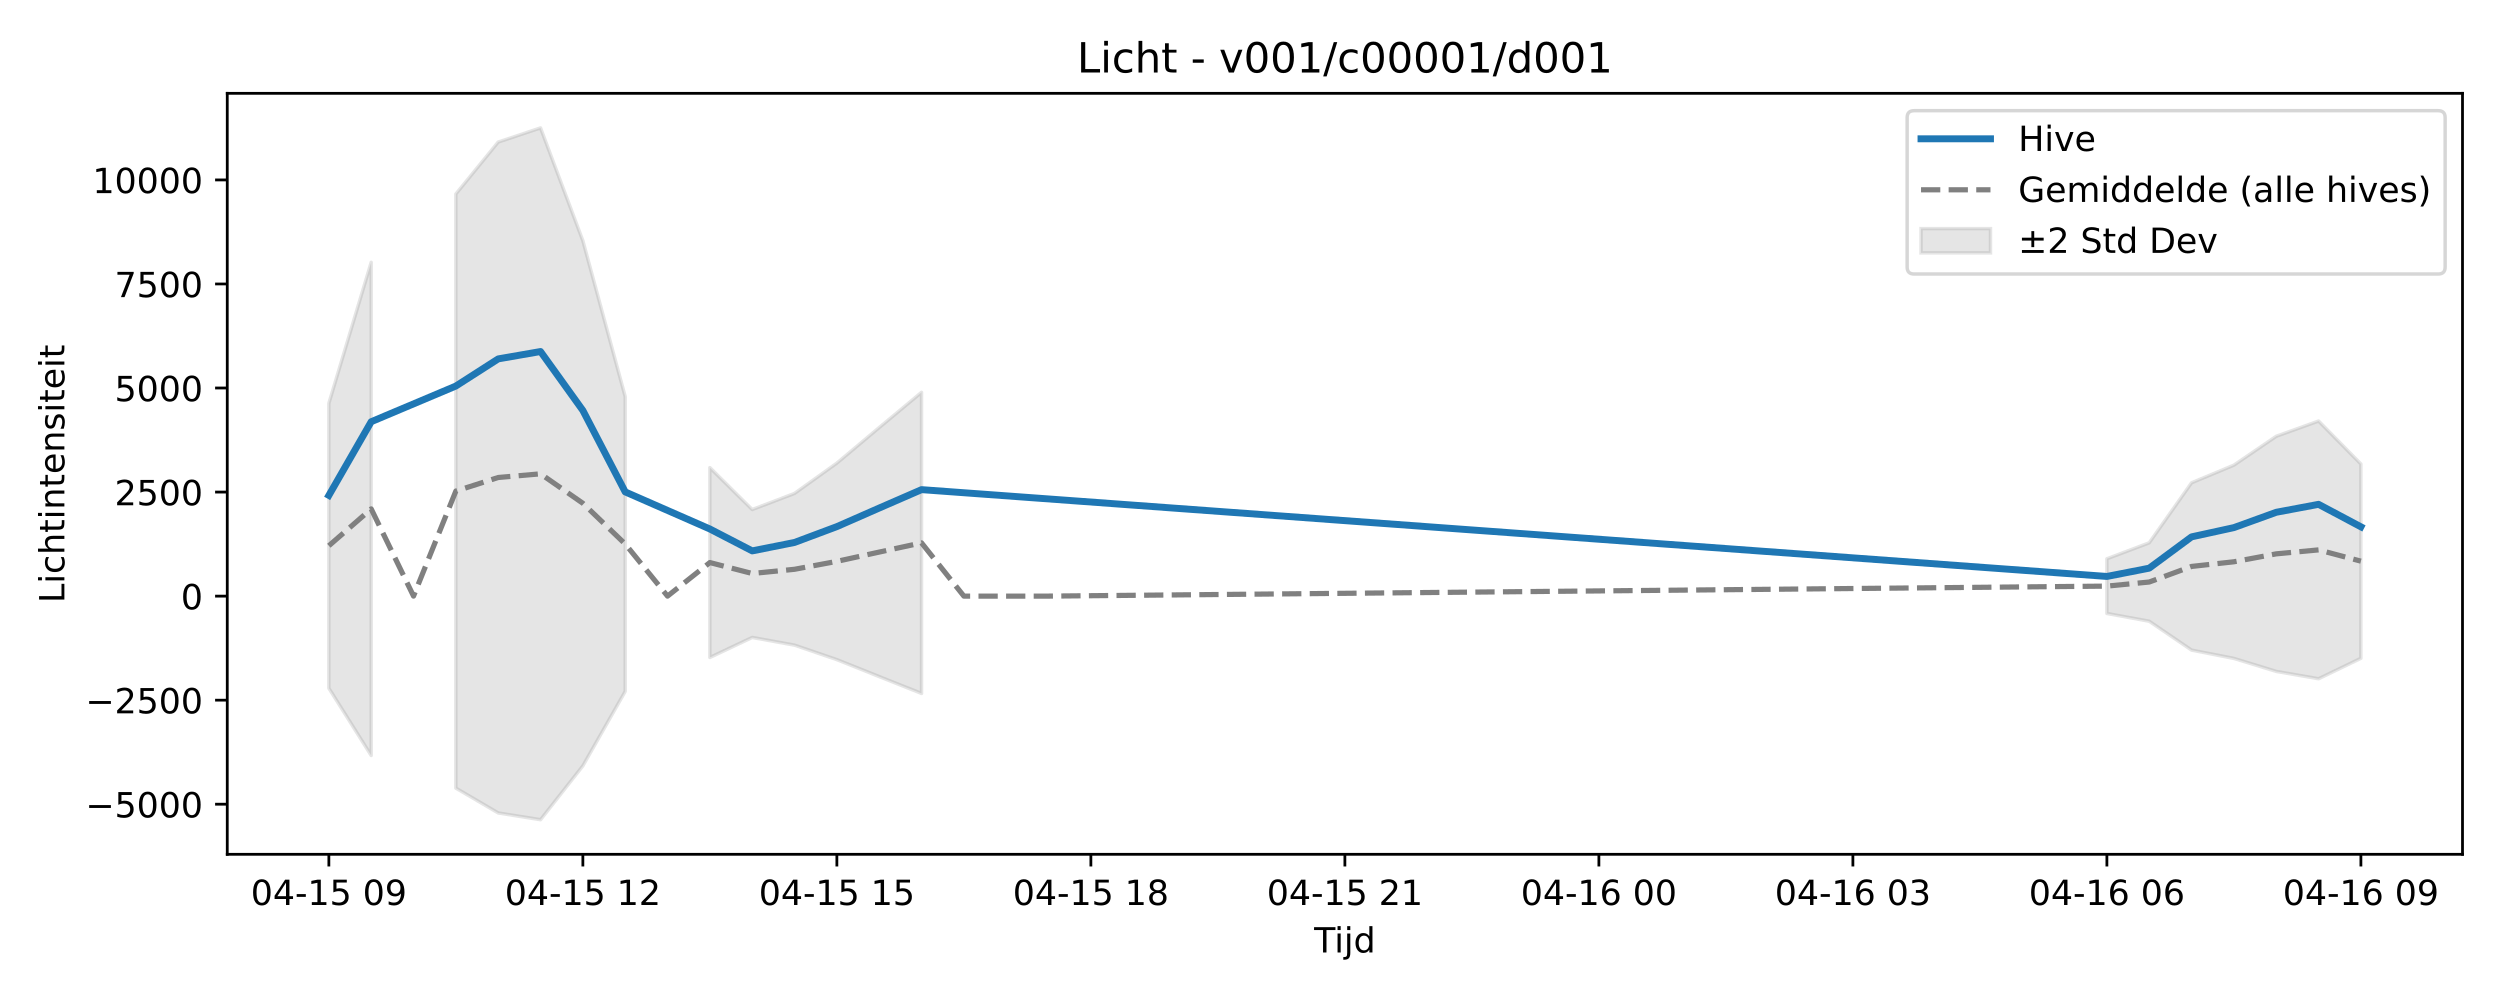
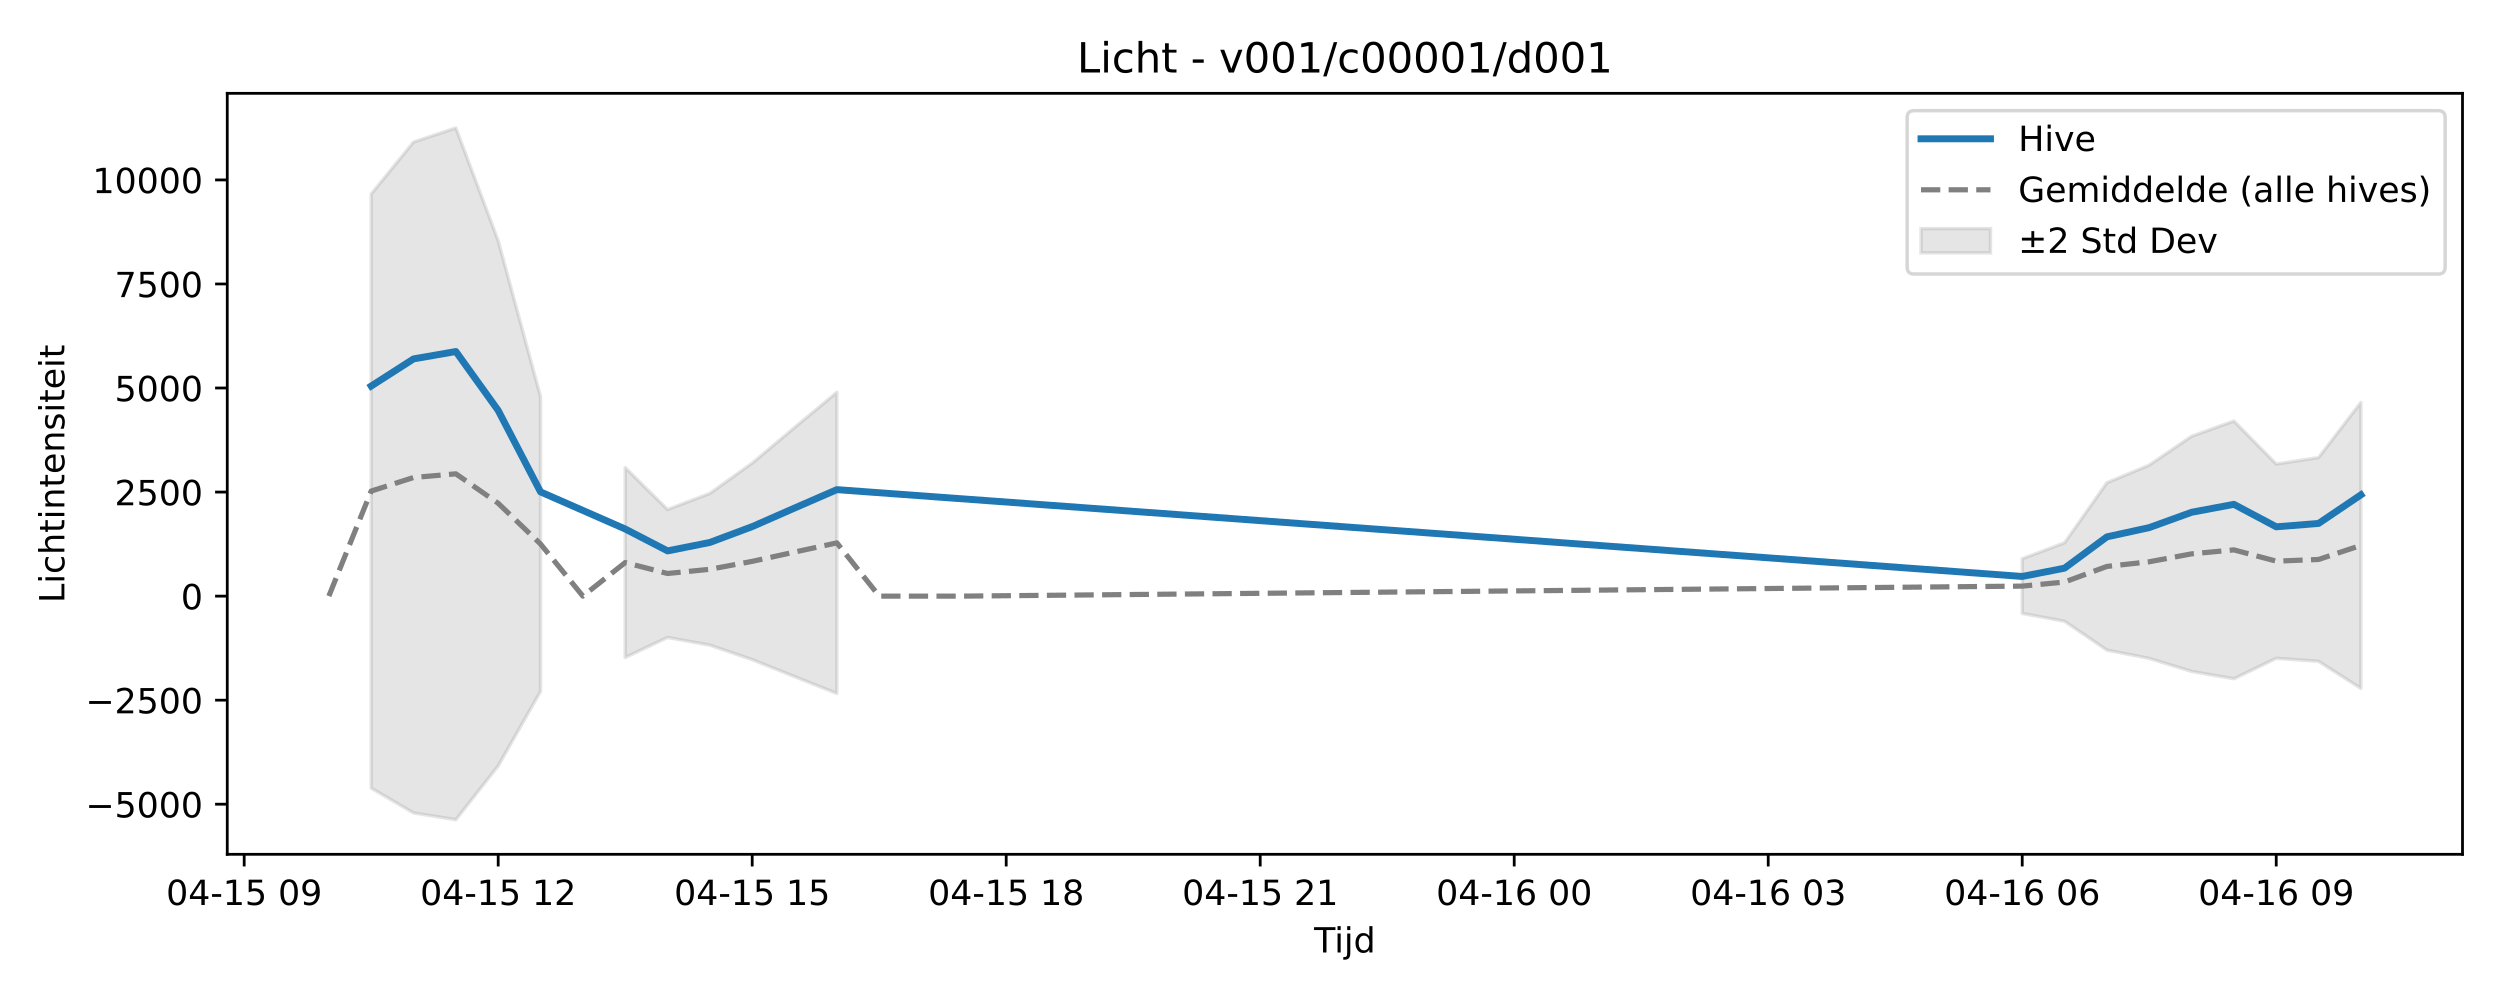
<svg xmlns="http://www.w3.org/2000/svg" xmlns:xlink="http://www.w3.org/1999/xlink" width="720pt" height="288pt" viewBox="0 0 720 288" version="1.1">
  <defs>
    <style type="text/css">*{stroke-linejoin: round; stroke-linecap: butt}</style>
  </defs>
  <g id="figure_1">
    <g id="patch_1">
      <path d="M 0 288  L 720 288  L 720 0  L 0 0  z " style="fill: #ffffff" />
    </g>
    <g id="axes_1">
      <g id="patch_2">
        <path d="M 65.45 246.04  L 709.2 246.04  L 709.2 26.88  L 65.45 26.88  z " style="fill: #ffffff" />
      </g>
      <g id="FillBetweenPolyCollection_1">
-         <path d="M 94.711 116.154  L 94.711 198.199  L 106.904 217.583  L 106.904 75.548  L 106.904 75.548  L 94.711 116.154  z " clip-path="url(#p410c790124)" style="fill: #808080; fill-opacity: 0.2; stroke: #808080; stroke-opacity: 0.2" />
-         <path d="M 131.288 55.871  L 131.288 226.983  L 143.48 234.132  L 155.673 236.078  L 167.865 220.563  L 180.057 199.122  L 180.057 114.222  L 180.057 114.222  L 167.865 69.328  L 155.673 36.842  L 143.48 40.907  L 131.288 55.871  z " clip-path="url(#p410c790124)" style="fill: #808080; fill-opacity: 0.2; stroke: #808080; stroke-opacity: 0.2" />
-         <path d="M 204.441 134.673  L 204.441 189.355  L 216.634 183.588  L 228.826 185.808  L 241.018 189.976  L 253.21 194.866  L 265.403 199.715  L 265.403 112.981  L 265.403 112.981  L 253.21 123.133  L 241.018 133.372  L 228.826 142.1  L 216.634 146.747  L 204.441 134.673  z " clip-path="url(#p410c790124)" style="fill: #808080; fill-opacity: 0.2; stroke: #808080; stroke-opacity: 0.2" />
-         <path d="M 606.785 160.924  L 606.785 176.679  L 618.977 178.919  L 631.17 187.231  L 643.362 189.626  L 655.554 193.37  L 667.746 195.484  L 679.939 189.591  L 679.939 133.637  L 679.939 133.637  L 667.746 121.252  L 655.554 125.647  L 643.362 133.961  L 631.17 139.037  L 618.977 156.326  L 606.785 160.924  z " clip-path="url(#p410c790124)" style="fill: #808080; fill-opacity: 0.2; stroke: #808080; stroke-opacity: 0.2" />
+         <path d="M 106.904 55.871  L 106.904 226.983  L 119.096 234.132  L 131.288 236.078  L 143.48 220.563  L 155.673 199.122  L 155.673 114.222  L 155.673 114.222  L 143.48 69.328  L 131.288 36.842  L 119.096 40.907  L 106.904 55.871  z " clip-path="url(#p5cd7294cd5)" style="fill: #808080; fill-opacity: 0.2; stroke: #808080; stroke-opacity: 0.2" />
+         <path d="M 180.057 134.673  L 180.057 189.355  L 192.249 183.588  L 204.441 185.808  L 216.634 189.976  L 228.826 194.866  L 241.018 199.715  L 241.018 112.981  L 241.018 112.981  L 228.826 123.133  L 216.634 133.372  L 204.441 142.1  L 192.249 146.747  L 180.057 134.673  z " clip-path="url(#p5cd7294cd5)" style="fill: #808080; fill-opacity: 0.2; stroke: #808080; stroke-opacity: 0.2" />
+         <path d="M 582.401 160.924  L 582.401 176.679  L 594.593 178.919  L 606.785 187.231  L 618.977 189.626  L 631.17 193.37  L 643.362 195.484  L 655.554 189.588  L 667.746 190.465  L 679.939 198.269  L 679.939 115.885  L 679.939 115.885  L 667.746 131.783  L 655.554 133.639  L 643.362 121.252  L 631.17 125.647  L 618.977 133.961  L 606.785 139.037  L 594.593 156.326  L 582.401 160.924  z " clip-path="url(#p5cd7294cd5)" style="fill: #808080; fill-opacity: 0.2; stroke: #808080; stroke-opacity: 0.2" />
      </g>
      <g id="matplotlib.axis_1">
        <g id="xtick_1">
          <g id="line2d_1">
            <defs>
-               <path id="md938711241" d="M 0 0  L 0 3.5  " style="stroke: #000000; stroke-width: 0.8" />
-             </defs>
-             <g>
-               <use xlink:href="#md938711241" x="94.711" y="246.04" style="stroke: #000000; stroke-width: 0.8" />
+               <path id="m7a10226b76" d="M 0 0  L 0 3.5  " style="stroke: #000000; stroke-width: 0.8" />
+             </defs>
+             <g>
+               <use xlink:href="#m7a10226b76" x="70.327" y="246.04" style="stroke: #000000; stroke-width: 0.8" />
            </g>
          </g>
          <g id="text_1">
-             <g transform="translate(72.2309 260.6384) scale(0.1 -0.1)">
+             <g transform="translate(47.84643 260.6384) scale(0.1 -0.1)">
              <defs>
                <path id="DejaVuSans-30" d="M 2034 4250  Q 1547 4250 1301 3770  Q 1056 3291 1056 2328  Q 1056 1369 1301 889  Q 1547 409 2034 409  Q 2525 409 2770 889  Q 3016 1369 3016 2328  Q 3016 3291 2770 3770  Q 2525 4250 2034 4250  z M 2034 4750  Q 2819 4750 3233 4129  Q 3647 3509 3647 2328  Q 3647 1150 3233 529  Q 2819 -91 2034 -91  Q 1250 -91 836 529  Q 422 1150 422 2328  Q 422 3509 836 4129  Q 1250 4750 2034 4750  z " transform="scale(0.015625)" />
                <path id="DejaVuSans-34" d="M 2419 4116  L 825 1625  L 2419 1625  L 2419 4116  z M 2253 4666  L 3047 4666  L 3047 1625  L 3713 1625  L 3713 1100  L 3047 1100  L 3047 0  L 2419 0  L 2419 1100  L 313 1100  L 313 1709  L 2253 4666  z " transform="scale(0.015625)" />
                <path id="DejaVuSans-2d" d="M 313 2009  L 1997 2009  L 1997 1497  L 313 1497  L 313 2009  z " transform="scale(0.015625)" />
                <path id="DejaVuSans-31" d="M 794 531  L 1825 531  L 1825 4091  L 703 3866  L 703 4441  L 1819 4666  L 2450 4666  L 2450 531  L 3481 531  L 3481 0  L 794 0  L 794 531  z " transform="scale(0.015625)" />
                <path id="DejaVuSans-35" d="M 691 4666  L 3169 4666  L 3169 4134  L 1269 4134  L 1269 2991  Q 1406 3038 1543 3061  Q 1681 3084 1819 3084  Q 2600 3084 3056 2656  Q 3513 2228 3513 1497  Q 3513 744 3044 326  Q 2575 -91 1722 -91  Q 1428 -91 1123 -41  Q 819 9 494 109  L 494 744  Q 775 591 1075 516  Q 1375 441 1709 441  Q 2250 441 2565 725  Q 2881 1009 2881 1497  Q 2881 1984 2565 2268  Q 2250 2553 1709 2553  Q 1456 2553 1204 2497  Q 953 2441 691 2322  L 691 4666  z " transform="scale(0.015625)" />
                <path id="DejaVuSans-20" transform="scale(0.015625)" />
                <path id="DejaVuSans-39" d="M 703 97  L 703 672  Q 941 559 1184 500  Q 1428 441 1663 441  Q 2288 441 2617 861  Q 2947 1281 2994 2138  Q 2813 1869 2534 1725  Q 2256 1581 1919 1581  Q 1219 1581 811 2004  Q 403 2428 403 3163  Q 403 3881 828 4315  Q 1253 4750 1959 4750  Q 2769 4750 3195 4129  Q 3622 3509 3622 2328  Q 3622 1225 3098 567  Q 2575 -91 1691 -91  Q 1453 -91 1209 -44  Q 966 3 703 97  z M 1959 2075  Q 2384 2075 2632 2365  Q 2881 2656 2881 3163  Q 2881 3666 2632 3958  Q 2384 4250 1959 4250  Q 1534 4250 1286 3958  Q 1038 3666 1038 3163  Q 1038 2656 1286 2365  Q 1534 2075 1959 2075  z " transform="scale(0.015625)" />
              </defs>
              <use xlink:href="#DejaVuSans-30" />
              <use xlink:href="#DejaVuSans-34" transform="translate(63.62305 0)" />
              <use xlink:href="#DejaVuSans-2d" transform="translate(127.2461 0)" />
              <use xlink:href="#DejaVuSans-31" transform="translate(163.3301 0)" />
              <use xlink:href="#DejaVuSans-35" transform="translate(226.9531 0)" />
              <use xlink:href="#DejaVuSans-20" transform="translate(290.5762 0)" />
              <use xlink:href="#DejaVuSans-30" transform="translate(322.3633 0)" />
              <use xlink:href="#DejaVuSans-39" transform="translate(385.9863 0)" />
            </g>
          </g>
        </g>
        <g id="xtick_2">
          <g id="line2d_2">
            <g>
-               <use xlink:href="#md938711241" x="167.865" y="246.04" style="stroke: #000000; stroke-width: 0.8" />
+               <use xlink:href="#m7a10226b76" x="143.48" y="246.04" style="stroke: #000000; stroke-width: 0.8" />
            </g>
          </g>
          <g id="text_2">
-             <g transform="translate(145.3843 260.6384) scale(0.1 -0.1)">
+             <g transform="translate(120.9998 260.6384) scale(0.1 -0.1)">
              <defs>
                <path id="DejaVuSans-32" d="M 1228 531  L 3431 531  L 3431 0  L 469 0  L 469 531  Q 828 903 1448 1529  Q 2069 2156 2228 2338  Q 2531 2678 2651 2914  Q 2772 3150 2772 3378  Q 2772 3750 2511 3984  Q 2250 4219 1831 4219  Q 1534 4219 1204 4116  Q 875 4013 500 3803  L 500 4441  Q 881 4594 1212 4672  Q 1544 4750 1819 4750  Q 2544 4750 2975 4387  Q 3406 4025 3406 3419  Q 3406 3131 3298 2873  Q 3191 2616 2906 2266  Q 2828 2175 2409 1742  Q 1991 1309 1228 531  z " transform="scale(0.015625)" />
              </defs>
              <use xlink:href="#DejaVuSans-30" />
              <use xlink:href="#DejaVuSans-34" transform="translate(63.62305 0)" />
              <use xlink:href="#DejaVuSans-2d" transform="translate(127.2461 0)" />
              <use xlink:href="#DejaVuSans-31" transform="translate(163.3301 0)" />
              <use xlink:href="#DejaVuSans-35" transform="translate(226.9531 0)" />
              <use xlink:href="#DejaVuSans-20" transform="translate(290.5762 0)" />
              <use xlink:href="#DejaVuSans-31" transform="translate(322.3633 0)" />
              <use xlink:href="#DejaVuSans-32" transform="translate(385.9863 0)" />
            </g>
          </g>
        </g>
        <g id="xtick_3">
          <g id="line2d_3">
            <g>
-               <use xlink:href="#md938711241" x="241.018" y="246.04" style="stroke: #000000; stroke-width: 0.8" />
+               <use xlink:href="#m7a10226b76" x="216.634" y="246.04" style="stroke: #000000; stroke-width: 0.8" />
            </g>
          </g>
          <g id="text_3">
-             <g transform="translate(218.5377 260.6384) scale(0.1 -0.1)">
+             <g transform="translate(194.1532 260.6384) scale(0.1 -0.1)">
              <use xlink:href="#DejaVuSans-30" />
              <use xlink:href="#DejaVuSans-34" transform="translate(63.62305 0)" />
              <use xlink:href="#DejaVuSans-2d" transform="translate(127.2461 0)" />
              <use xlink:href="#DejaVuSans-31" transform="translate(163.3301 0)" />
              <use xlink:href="#DejaVuSans-35" transform="translate(226.9531 0)" />
              <use xlink:href="#DejaVuSans-20" transform="translate(290.5762 0)" />
              <use xlink:href="#DejaVuSans-31" transform="translate(322.3633 0)" />
              <use xlink:href="#DejaVuSans-35" transform="translate(385.9863 0)" />
            </g>
          </g>
        </g>
        <g id="xtick_4">
          <g id="line2d_4">
            <g>
-               <use xlink:href="#md938711241" x="314.172" y="246.04" style="stroke: #000000; stroke-width: 0.8" />
+               <use xlink:href="#m7a10226b76" x="289.787" y="246.04" style="stroke: #000000; stroke-width: 0.8" />
            </g>
          </g>
          <g id="text_4">
-             <g transform="translate(291.6911 260.6384) scale(0.1 -0.1)">
+             <g transform="translate(267.3067 260.6384) scale(0.1 -0.1)">
              <defs>
                <path id="DejaVuSans-38" d="M 2034 2216  Q 1584 2216 1326 1975  Q 1069 1734 1069 1313  Q 1069 891 1326 650  Q 1584 409 2034 409  Q 2484 409 2743 651  Q 3003 894 3003 1313  Q 3003 1734 2745 1975  Q 2488 2216 2034 2216  z M 1403 2484  Q 997 2584 770 2862  Q 544 3141 544 3541  Q 544 4100 942 4425  Q 1341 4750 2034 4750  Q 2731 4750 3128 4425  Q 3525 4100 3525 3541  Q 3525 3141 3298 2862  Q 3072 2584 2669 2484  Q 3125 2378 3379 2068  Q 3634 1759 3634 1313  Q 3634 634 3220 271  Q 2806 -91 2034 -91  Q 1263 -91 848 271  Q 434 634 434 1313  Q 434 1759 690 2068  Q 947 2378 1403 2484  z M 1172 3481  Q 1172 3119 1398 2916  Q 1625 2713 2034 2713  Q 2441 2713 2670 2916  Q 2900 3119 2900 3481  Q 2900 3844 2670 4047  Q 2441 4250 2034 4250  Q 1625 4250 1398 4047  Q 1172 3844 1172 3481  z " transform="scale(0.015625)" />
              </defs>
              <use xlink:href="#DejaVuSans-30" />
              <use xlink:href="#DejaVuSans-34" transform="translate(63.62305 0)" />
              <use xlink:href="#DejaVuSans-2d" transform="translate(127.2461 0)" />
              <use xlink:href="#DejaVuSans-31" transform="translate(163.3301 0)" />
              <use xlink:href="#DejaVuSans-35" transform="translate(226.9531 0)" />
              <use xlink:href="#DejaVuSans-20" transform="translate(290.5762 0)" />
              <use xlink:href="#DejaVuSans-31" transform="translate(322.3633 0)" />
              <use xlink:href="#DejaVuSans-38" transform="translate(385.9863 0)" />
            </g>
          </g>
        </g>
        <g id="xtick_5">
          <g id="line2d_5">
            <g>
-               <use xlink:href="#md938711241" x="387.325" y="246.04" style="stroke: #000000; stroke-width: 0.8" />
+               <use xlink:href="#m7a10226b76" x="362.941" y="246.04" style="stroke: #000000; stroke-width: 0.8" />
            </g>
          </g>
          <g id="text_5">
-             <g transform="translate(364.8445 260.6384) scale(0.1 -0.1)">
+             <g transform="translate(340.4601 260.6384) scale(0.1 -0.1)">
              <use xlink:href="#DejaVuSans-30" />
              <use xlink:href="#DejaVuSans-34" transform="translate(63.62305 0)" />
              <use xlink:href="#DejaVuSans-2d" transform="translate(127.2461 0)" />
              <use xlink:href="#DejaVuSans-31" transform="translate(163.3301 0)" />
              <use xlink:href="#DejaVuSans-35" transform="translate(226.9531 0)" />
              <use xlink:href="#DejaVuSans-20" transform="translate(290.5762 0)" />
              <use xlink:href="#DejaVuSans-32" transform="translate(322.3633 0)" />
              <use xlink:href="#DejaVuSans-31" transform="translate(385.9863 0)" />
            </g>
          </g>
        </g>
        <g id="xtick_6">
          <g id="line2d_6">
            <g>
-               <use xlink:href="#md938711241" x="460.478" y="246.04" style="stroke: #000000; stroke-width: 0.8" />
+               <use xlink:href="#m7a10226b76" x="436.094" y="246.04" style="stroke: #000000; stroke-width: 0.8" />
            </g>
          </g>
          <g id="text_6">
-             <g transform="translate(437.9979 260.6384) scale(0.1 -0.1)">
+             <g transform="translate(413.6135 260.6384) scale(0.1 -0.1)">
              <defs>
                <path id="DejaVuSans-36" d="M 2113 2584  Q 1688 2584 1439 2293  Q 1191 2003 1191 1497  Q 1191 994 1439 701  Q 1688 409 2113 409  Q 2538 409 2786 701  Q 3034 994 3034 1497  Q 3034 2003 2786 2293  Q 2538 2584 2113 2584  z M 3366 4563  L 3366 3988  Q 3128 4100 2886 4159  Q 2644 4219 2406 4219  Q 1781 4219 1451 3797  Q 1122 3375 1075 2522  Q 1259 2794 1537 2939  Q 1816 3084 2150 3084  Q 2853 3084 3261 2657  Q 3669 2231 3669 1497  Q 3669 778 3244 343  Q 2819 -91 2113 -91  Q 1303 -91 875 529  Q 447 1150 447 2328  Q 447 3434 972 4092  Q 1497 4750 2381 4750  Q 2619 4750 2861 4703  Q 3103 4656 3366 4563  z " transform="scale(0.015625)" />
              </defs>
              <use xlink:href="#DejaVuSans-30" />
              <use xlink:href="#DejaVuSans-34" transform="translate(63.62305 0)" />
              <use xlink:href="#DejaVuSans-2d" transform="translate(127.2461 0)" />
              <use xlink:href="#DejaVuSans-31" transform="translate(163.3301 0)" />
              <use xlink:href="#DejaVuSans-36" transform="translate(226.9531 0)" />
              <use xlink:href="#DejaVuSans-20" transform="translate(290.5762 0)" />
              <use xlink:href="#DejaVuSans-30" transform="translate(322.3633 0)" />
              <use xlink:href="#DejaVuSans-30" transform="translate(385.9863 0)" />
            </g>
          </g>
        </g>
        <g id="xtick_7">
          <g id="line2d_7">
            <g>
-               <use xlink:href="#md938711241" x="533.632" y="246.04" style="stroke: #000000; stroke-width: 0.8" />
+               <use xlink:href="#m7a10226b76" x="509.247" y="246.04" style="stroke: #000000; stroke-width: 0.8" />
            </g>
          </g>
          <g id="text_7">
-             <g transform="translate(511.1513 260.6384) scale(0.1 -0.1)">
+             <g transform="translate(486.7669 260.6384) scale(0.1 -0.1)">
              <defs>
                <path id="DejaVuSans-33" d="M 2597 2516  Q 3050 2419 3304 2112  Q 3559 1806 3559 1356  Q 3559 666 3084 287  Q 2609 -91 1734 -91  Q 1441 -91 1130 -33  Q 819 25 488 141  L 488 750  Q 750 597 1062 519  Q 1375 441 1716 441  Q 2309 441 2620 675  Q 2931 909 2931 1356  Q 2931 1769 2642 2001  Q 2353 2234 1838 2234  L 1294 2234  L 1294 2753  L 1863 2753  Q 2328 2753 2575 2939  Q 2822 3125 2822 3475  Q 2822 3834 2567 4026  Q 2313 4219 1838 4219  Q 1578 4219 1281 4162  Q 984 4106 628 3988  L 628 4550  Q 988 4650 1302 4700  Q 1616 4750 1894 4750  Q 2613 4750 3031 4423  Q 3450 4097 3450 3541  Q 3450 3153 3228 2886  Q 3006 2619 2597 2516  z " transform="scale(0.015625)" />
              </defs>
              <use xlink:href="#DejaVuSans-30" />
              <use xlink:href="#DejaVuSans-34" transform="translate(63.62305 0)" />
              <use xlink:href="#DejaVuSans-2d" transform="translate(127.2461 0)" />
              <use xlink:href="#DejaVuSans-31" transform="translate(163.3301 0)" />
              <use xlink:href="#DejaVuSans-36" transform="translate(226.9531 0)" />
              <use xlink:href="#DejaVuSans-20" transform="translate(290.5762 0)" />
              <use xlink:href="#DejaVuSans-30" transform="translate(322.3633 0)" />
              <use xlink:href="#DejaVuSans-33" transform="translate(385.9863 0)" />
            </g>
          </g>
        </g>
        <g id="xtick_8">
          <g id="line2d_8">
            <g>
-               <use xlink:href="#md938711241" x="606.785" y="246.04" style="stroke: #000000; stroke-width: 0.8" />
+               <use xlink:href="#m7a10226b76" x="582.401" y="246.04" style="stroke: #000000; stroke-width: 0.8" />
            </g>
          </g>
          <g id="text_8">
-             <g transform="translate(584.3048 260.6384) scale(0.1 -0.1)">
+             <g transform="translate(559.9203 260.6384) scale(0.1 -0.1)">
              <use xlink:href="#DejaVuSans-30" />
              <use xlink:href="#DejaVuSans-34" transform="translate(63.62305 0)" />
              <use xlink:href="#DejaVuSans-2d" transform="translate(127.2461 0)" />
              <use xlink:href="#DejaVuSans-31" transform="translate(163.3301 0)" />
              <use xlink:href="#DejaVuSans-36" transform="translate(226.9531 0)" />
              <use xlink:href="#DejaVuSans-20" transform="translate(290.5762 0)" />
              <use xlink:href="#DejaVuSans-30" transform="translate(322.3633 0)" />
              <use xlink:href="#DejaVuSans-36" transform="translate(385.9863 0)" />
            </g>
          </g>
        </g>
        <g id="xtick_9">
          <g id="line2d_9">
            <g>
-               <use xlink:href="#md938711241" x="679.939" y="246.04" style="stroke: #000000; stroke-width: 0.8" />
+               <use xlink:href="#m7a10226b76" x="655.554" y="246.04" style="stroke: #000000; stroke-width: 0.8" />
            </g>
          </g>
          <g id="text_9">
-             <g transform="translate(657.4582 260.6384) scale(0.1 -0.1)">
+             <g transform="translate(633.0737 260.6384) scale(0.1 -0.1)">
              <use xlink:href="#DejaVuSans-30" />
              <use xlink:href="#DejaVuSans-34" transform="translate(63.62305 0)" />
              <use xlink:href="#DejaVuSans-2d" transform="translate(127.2461 0)" />
              <use xlink:href="#DejaVuSans-31" transform="translate(163.3301 0)" />
              <use xlink:href="#DejaVuSans-36" transform="translate(226.9531 0)" />
              <use xlink:href="#DejaVuSans-20" transform="translate(290.5762 0)" />
              <use xlink:href="#DejaVuSans-30" transform="translate(322.3633 0)" />
              <use xlink:href="#DejaVuSans-39" transform="translate(385.9863 0)" />
            </g>
          </g>
        </g>
        <g id="text_10">
          <g transform="translate(378.475 274.3166) scale(0.1 -0.1)">
            <defs>
              <path id="DejaVuSans-54" d="M -19 4666  L 3928 4666  L 3928 4134  L 2272 4134  L 2272 0  L 1638 0  L 1638 4134  L -19 4134  L -19 4666  z " transform="scale(0.015625)" />
              <path id="DejaVuSans-69" d="M 603 3500  L 1178 3500  L 1178 0  L 603 0  L 603 3500  z M 603 4863  L 1178 4863  L 1178 4134  L 603 4134  L 603 4863  z " transform="scale(0.015625)" />
              <path id="DejaVuSans-6a" d="M 603 3500  L 1178 3500  L 1178 -63  Q 1178 -731 923 -1031  Q 669 -1331 103 -1331  L -116 -1331  L -116 -844  L 38 -844  Q 366 -844 484 -692  Q 603 -541 603 -63  L 603 3500  z M 603 4863  L 1178 4863  L 1178 4134  L 603 4134  L 603 4863  z " transform="scale(0.015625)" />
              <path id="DejaVuSans-64" d="M 2906 2969  L 2906 4863  L 3481 4863  L 3481 0  L 2906 0  L 2906 525  Q 2725 213 2448 61  Q 2172 -91 1784 -91  Q 1150 -91 751 415  Q 353 922 353 1747  Q 353 2572 751 3078  Q 1150 3584 1784 3584  Q 2172 3584 2448 3432  Q 2725 3281 2906 2969  z M 947 1747  Q 947 1113 1208 752  Q 1469 391 1925 391  Q 2381 391 2643 752  Q 2906 1113 2906 1747  Q 2906 2381 2643 2742  Q 2381 3103 1925 3103  Q 1469 3103 1208 2742  Q 947 2381 947 1747  z " transform="scale(0.015625)" />
            </defs>
            <use xlink:href="#DejaVuSans-54" />
            <use xlink:href="#DejaVuSans-69" transform="translate(57.95898 0)" />
            <use xlink:href="#DejaVuSans-6a" transform="translate(85.74219 0)" />
            <use xlink:href="#DejaVuSans-64" transform="translate(113.5254 0)" />
          </g>
        </g>
      </g>
      <g id="matplotlib.axis_2">
        <g id="ytick_1">
          <g id="line2d_10">
            <defs>
-               <path id="maf303a2841" d="M 0 0  L -3.5 0  " style="stroke: #000000; stroke-width: 0.8" />
-             </defs>
-             <g>
-               <use xlink:href="#maf303a2841" x="65.45" y="231.613" style="stroke: #000000; stroke-width: 0.8" />
+               <path id="mb88d527ff2" d="M 0 0  L -3.5 0  " style="stroke: #000000; stroke-width: 0.8" />
+             </defs>
+             <g>
+               <use xlink:href="#mb88d527ff2" x="65.45" y="231.613" style="stroke: #000000; stroke-width: 0.8" />
            </g>
          </g>
          <g id="text_11">
            <g transform="translate(24.62031 235.4123) scale(0.1 -0.1)">
              <defs>
                <path id="DejaVuSans-2212" d="M 678 2272  L 4684 2272  L 4684 1741  L 678 1741  L 678 2272  z " transform="scale(0.015625)" />
              </defs>
              <use xlink:href="#DejaVuSans-2212" />
              <use xlink:href="#DejaVuSans-35" transform="translate(83.78906 0)" />
              <use xlink:href="#DejaVuSans-30" transform="translate(147.4121 0)" />
              <use xlink:href="#DejaVuSans-30" transform="translate(211.0352 0)" />
              <use xlink:href="#DejaVuSans-30" transform="translate(274.6582 0)" />
            </g>
          </g>
        </g>
        <g id="ytick_2">
          <g id="line2d_11">
            <g>
-               <use xlink:href="#maf303a2841" x="65.45" y="201.647" style="stroke: #000000; stroke-width: 0.8" />
+               <use xlink:href="#mb88d527ff2" x="65.45" y="201.647" style="stroke: #000000; stroke-width: 0.8" />
            </g>
          </g>
          <g id="text_12">
            <g transform="translate(24.62031 205.4459) scale(0.1 -0.1)">
              <use xlink:href="#DejaVuSans-2212" />
              <use xlink:href="#DejaVuSans-32" transform="translate(83.78906 0)" />
              <use xlink:href="#DejaVuSans-35" transform="translate(147.4121 0)" />
              <use xlink:href="#DejaVuSans-30" transform="translate(211.0352 0)" />
              <use xlink:href="#DejaVuSans-30" transform="translate(274.6582 0)" />
            </g>
          </g>
        </g>
        <g id="ytick_3">
          <g id="line2d_12">
            <g>
-               <use xlink:href="#maf303a2841" x="65.45" y="171.68" style="stroke: #000000; stroke-width: 0.8" />
+               <use xlink:href="#mb88d527ff2" x="65.45" y="171.68" style="stroke: #000000; stroke-width: 0.8" />
            </g>
          </g>
          <g id="text_13">
            <g transform="translate(52.0875 175.4796) scale(0.1 -0.1)">
              <use xlink:href="#DejaVuSans-30" />
            </g>
          </g>
        </g>
        <g id="ytick_4">
          <g id="line2d_13">
            <g>
-               <use xlink:href="#maf303a2841" x="65.45" y="141.714" style="stroke: #000000; stroke-width: 0.8" />
+               <use xlink:href="#mb88d527ff2" x="65.45" y="141.714" style="stroke: #000000; stroke-width: 0.8" />
            </g>
          </g>
          <g id="text_14">
            <g transform="translate(33 145.5132) scale(0.1 -0.1)">
              <use xlink:href="#DejaVuSans-32" />
              <use xlink:href="#DejaVuSans-35" transform="translate(63.62305 0)" />
              <use xlink:href="#DejaVuSans-30" transform="translate(127.2461 0)" />
              <use xlink:href="#DejaVuSans-30" transform="translate(190.8691 0)" />
            </g>
          </g>
        </g>
        <g id="ytick_5">
          <g id="line2d_14">
            <g>
-               <use xlink:href="#maf303a2841" x="65.45" y="111.748" style="stroke: #000000; stroke-width: 0.8" />
+               <use xlink:href="#mb88d527ff2" x="65.45" y="111.748" style="stroke: #000000; stroke-width: 0.8" />
            </g>
          </g>
          <g id="text_15">
            <g transform="translate(33 115.5469) scale(0.1 -0.1)">
              <use xlink:href="#DejaVuSans-35" />
              <use xlink:href="#DejaVuSans-30" transform="translate(63.62305 0)" />
              <use xlink:href="#DejaVuSans-30" transform="translate(127.2461 0)" />
              <use xlink:href="#DejaVuSans-30" transform="translate(190.8691 0)" />
            </g>
          </g>
        </g>
        <g id="ytick_6">
          <g id="line2d_15">
            <g>
-               <use xlink:href="#maf303a2841" x="65.45" y="81.781" style="stroke: #000000; stroke-width: 0.8" />
+               <use xlink:href="#mb88d527ff2" x="65.45" y="81.781" style="stroke: #000000; stroke-width: 0.8" />
            </g>
          </g>
          <g id="text_16">
            <g transform="translate(33 85.58052) scale(0.1 -0.1)">
              <defs>
                <path id="DejaVuSans-37" d="M 525 4666  L 3525 4666  L 3525 4397  L 1831 0  L 1172 0  L 2766 4134  L 525 4134  L 525 4666  z " transform="scale(0.015625)" />
              </defs>
              <use xlink:href="#DejaVuSans-37" />
              <use xlink:href="#DejaVuSans-35" transform="translate(63.62305 0)" />
              <use xlink:href="#DejaVuSans-30" transform="translate(127.2461 0)" />
              <use xlink:href="#DejaVuSans-30" transform="translate(190.8691 0)" />
            </g>
          </g>
        </g>
        <g id="ytick_7">
          <g id="line2d_16">
            <g>
-               <use xlink:href="#maf303a2841" x="65.45" y="51.815" style="stroke: #000000; stroke-width: 0.8" />
+               <use xlink:href="#mb88d527ff2" x="65.45" y="51.815" style="stroke: #000000; stroke-width: 0.8" />
            </g>
          </g>
          <g id="text_17">
            <g transform="translate(26.6375 55.61418) scale(0.1 -0.1)">
              <use xlink:href="#DejaVuSans-31" />
              <use xlink:href="#DejaVuSans-30" transform="translate(63.62305 0)" />
              <use xlink:href="#DejaVuSans-30" transform="translate(127.2461 0)" />
              <use xlink:href="#DejaVuSans-30" transform="translate(190.8691 0)" />
              <use xlink:href="#DejaVuSans-30" transform="translate(254.4922 0)" />
            </g>
          </g>
        </g>
        <g id="text_18">
          <g transform="translate(18.54062 173.6561) rotate(-90) scale(0.1 -0.1)">
            <defs>
              <path id="DejaVuSans-4c" d="M 628 4666  L 1259 4666  L 1259 531  L 3531 531  L 3531 0  L 628 0  L 628 4666  z " transform="scale(0.015625)" />
              <path id="DejaVuSans-63" d="M 3122 3366  L 3122 2828  Q 2878 2963 2633 3030  Q 2388 3097 2138 3097  Q 1578 3097 1268 2742  Q 959 2388 959 1747  Q 959 1106 1268 751  Q 1578 397 2138 397  Q 2388 397 2633 464  Q 2878 531 3122 666  L 3122 134  Q 2881 22 2623 -34  Q 2366 -91 2075 -91  Q 1284 -91 818 406  Q 353 903 353 1747  Q 353 2603 823 3093  Q 1294 3584 2113 3584  Q 2378 3584 2631 3529  Q 2884 3475 3122 3366  z " transform="scale(0.015625)" />
              <path id="DejaVuSans-68" d="M 3513 2113  L 3513 0  L 2938 0  L 2938 2094  Q 2938 2591 2744 2837  Q 2550 3084 2163 3084  Q 1697 3084 1428 2787  Q 1159 2491 1159 1978  L 1159 0  L 581 0  L 581 4863  L 1159 4863  L 1159 2956  Q 1366 3272 1645 3428  Q 1925 3584 2291 3584  Q 2894 3584 3203 3211  Q 3513 2838 3513 2113  z " transform="scale(0.015625)" />
              <path id="DejaVuSans-74" d="M 1172 4494  L 1172 3500  L 2356 3500  L 2356 3053  L 1172 3053  L 1172 1153  Q 1172 725 1289 603  Q 1406 481 1766 481  L 2356 481  L 2356 0  L 1766 0  Q 1100 0 847 248  Q 594 497 594 1153  L 594 3053  L 172 3053  L 172 3500  L 594 3500  L 594 4494  L 1172 4494  z " transform="scale(0.015625)" />
              <path id="DejaVuSans-6e" d="M 3513 2113  L 3513 0  L 2938 0  L 2938 2094  Q 2938 2591 2744 2837  Q 2550 3084 2163 3084  Q 1697 3084 1428 2787  Q 1159 2491 1159 1978  L 1159 0  L 581 0  L 581 3500  L 1159 3500  L 1159 2956  Q 1366 3272 1645 3428  Q 1925 3584 2291 3584  Q 2894 3584 3203 3211  Q 3513 2838 3513 2113  z " transform="scale(0.015625)" />
              <path id="DejaVuSans-65" d="M 3597 1894  L 3597 1613  L 953 1613  Q 991 1019 1311 708  Q 1631 397 2203 397  Q 2534 397 2845 478  Q 3156 559 3463 722  L 3463 178  Q 3153 47 2828 -22  Q 2503 -91 2169 -91  Q 1331 -91 842 396  Q 353 884 353 1716  Q 353 2575 817 3079  Q 1281 3584 2069 3584  Q 2775 3584 3186 3129  Q 3597 2675 3597 1894  z M 3022 2063  Q 3016 2534 2758 2815  Q 2500 3097 2075 3097  Q 1594 3097 1305 2825  Q 1016 2553 972 2059  L 3022 2063  z " transform="scale(0.015625)" />
              <path id="DejaVuSans-73" d="M 2834 3397  L 2834 2853  Q 2591 2978 2328 3040  Q 2066 3103 1784 3103  Q 1356 3103 1142 2972  Q 928 2841 928 2578  Q 928 2378 1081 2264  Q 1234 2150 1697 2047  L 1894 2003  Q 2506 1872 2764 1633  Q 3022 1394 3022 966  Q 3022 478 2636 193  Q 2250 -91 1575 -91  Q 1294 -91 989 -36  Q 684 19 347 128  L 347 722  Q 666 556 975 473  Q 1284 391 1588 391  Q 1994 391 2212 530  Q 2431 669 2431 922  Q 2431 1156 2273 1281  Q 2116 1406 1581 1522  L 1381 1569  Q 847 1681 609 1914  Q 372 2147 372 2553  Q 372 3047 722 3315  Q 1072 3584 1716 3584  Q 2034 3584 2315 3537  Q 2597 3491 2834 3397  z " transform="scale(0.015625)" />
            </defs>
            <use xlink:href="#DejaVuSans-4c" />
            <use xlink:href="#DejaVuSans-69" transform="translate(55.71289 0)" />
            <use xlink:href="#DejaVuSans-63" transform="translate(83.49609 0)" />
            <use xlink:href="#DejaVuSans-68" transform="translate(138.4766 0)" />
            <use xlink:href="#DejaVuSans-74" transform="translate(201.8555 0)" />
            <use xlink:href="#DejaVuSans-69" transform="translate(241.0645 0)" />
            <use xlink:href="#DejaVuSans-6e" transform="translate(268.8477 0)" />
            <use xlink:href="#DejaVuSans-74" transform="translate(332.2266 0)" />
            <use xlink:href="#DejaVuSans-65" transform="translate(371.4355 0)" />
            <use xlink:href="#DejaVuSans-6e" transform="translate(432.959 0)" />
            <use xlink:href="#DejaVuSans-73" transform="translate(496.3379 0)" />
            <use xlink:href="#DejaVuSans-69" transform="translate(548.4375 0)" />
            <use xlink:href="#DejaVuSans-74" transform="translate(576.2207 0)" />
            <use xlink:href="#DejaVuSans-65" transform="translate(615.4297 0)" />
            <use xlink:href="#DejaVuSans-69" transform="translate(676.9531 0)" />
            <use xlink:href="#DejaVuSans-74" transform="translate(704.7363 0)" />
          </g>
        </g>
      </g>
      <g id="line2d_17">
-         <path d="M 94.711 142.673  L 106.904 121.457  L 131.288 111.178  L 143.48 103.362  L 155.673 101.24  L 167.865 118.211  L 180.057 141.664  L 204.441 152.347  L 216.634 158.655  L 228.826 156.227  L 241.018 151.668  L 253.21 146.319  L 265.403 141.015  L 606.785 166.017  L 618.977 163.629  L 631.17 154.615  L 643.362 151.953  L 655.554 147.537  L 667.746 145.245  L 679.939 151.723  " clip-path="url(#p410c790124)" style="fill: none; stroke: #1f77b4; stroke-width: 2; stroke-linecap: square" />
+         <path d="M 106.904 111.178  L 119.096 103.362  L 131.288 101.24  L 143.48 118.211  L 155.673 141.664  L 180.057 152.347  L 192.249 158.655  L 204.441 156.227  L 216.634 151.668  L 228.826 146.319  L 241.018 141.015  L 582.401 166.017  L 594.593 163.629  L 606.785 154.615  L 618.977 151.953  L 631.17 147.537  L 643.362 145.245  L 655.554 151.723  L 667.746 150.75  L 679.939 142.514  " clip-path="url(#p5cd7294cd5)" style="fill: none; stroke: #1f77b4; stroke-width: 2; stroke-linecap: square" />
      </g>
      <g id="line2d_18">
-         <path d="M 94.711 157.177  L 106.904 146.565  L 119.096 171.674  L 131.288 141.427  L 143.48 137.52  L 155.673 136.46  L 167.865 144.946  L 180.057 156.672  L 192.249 171.68  L 204.441 162.014  L 216.634 165.168  L 228.826 163.954  L 241.018 161.674  L 253.21 158.999  L 265.403 156.348  L 277.595 171.68  L 301.979 171.68  L 606.785 168.802  L 618.977 167.623  L 631.17 163.134  L 643.362 161.793  L 655.554 159.509  L 667.746 158.368  L 679.939 161.614  " clip-path="url(#p410c790124)" style="fill: none; stroke-dasharray: 5.55,2.4; stroke-dashoffset: 0; stroke: #808080; stroke-width: 1.5" />
+         <path d="M 94.711 171.671  L 106.904 141.427  L 119.096 137.52  L 131.288 136.46  L 143.48 144.946  L 155.673 156.672  L 167.865 171.68  L 180.057 162.014  L 192.249 165.168  L 204.441 163.954  L 216.634 161.674  L 228.826 158.999  L 241.018 156.348  L 253.21 171.68  L 277.595 171.68  L 582.401 168.802  L 594.593 167.623  L 606.785 163.134  L 618.977 161.793  L 631.17 159.509  L 643.362 158.368  L 655.554 161.613  L 667.746 161.124  L 679.939 157.077  " clip-path="url(#p5cd7294cd5)" style="fill: none; stroke-dasharray: 5.55,2.4; stroke-dashoffset: 0; stroke: #808080; stroke-width: 1.5" />
      </g>
      <g id="patch_3">
        <path d="M 65.45 246.04  L 65.45 26.88  " style="fill: none; stroke: #000000; stroke-width: 0.8; stroke-linejoin: miter; stroke-linecap: square" />
      </g>
      <g id="patch_4">
        <path d="M 709.2 246.04  L 709.2 26.88  " style="fill: none; stroke: #000000; stroke-width: 0.8; stroke-linejoin: miter; stroke-linecap: square" />
      </g>
      <g id="patch_5">
        <path d="M 65.45 246.04  L 709.2 246.04  " style="fill: none; stroke: #000000; stroke-width: 0.8; stroke-linejoin: miter; stroke-linecap: square" />
      </g>
      <g id="patch_6">
        <path d="M 65.45 26.88  L 709.2 26.88  " style="fill: none; stroke: #000000; stroke-width: 0.8; stroke-linejoin: miter; stroke-linecap: square" />
      </g>
      <g id="text_19">
        <g transform="translate(310.1884 20.88) scale(0.12 -0.12)">
          <defs>
            <path id="DejaVuSans-76" d="M 191 3500  L 800 3500  L 1894 563  L 2988 3500  L 3597 3500  L 2284 0  L 1503 0  L 191 3500  z " transform="scale(0.015625)" />
            <path id="DejaVuSans-2f" d="M 1625 4666  L 2156 4666  L 531 -594  L 0 -594  L 1625 4666  z " transform="scale(0.015625)" />
          </defs>
          <use xlink:href="#DejaVuSans-4c" />
          <use xlink:href="#DejaVuSans-69" transform="translate(55.71289 0)" />
          <use xlink:href="#DejaVuSans-63" transform="translate(83.49609 0)" />
          <use xlink:href="#DejaVuSans-68" transform="translate(138.4766 0)" />
          <use xlink:href="#DejaVuSans-74" transform="translate(201.8555 0)" />
          <use xlink:href="#DejaVuSans-20" transform="translate(241.0645 0)" />
          <use xlink:href="#DejaVuSans-2d" transform="translate(272.8516 0)" />
          <use xlink:href="#DejaVuSans-20" transform="translate(308.9355 0)" />
          <use xlink:href="#DejaVuSans-76" transform="translate(340.7227 0)" />
          <use xlink:href="#DejaVuSans-30" transform="translate(399.9023 0)" />
          <use xlink:href="#DejaVuSans-30" transform="translate(463.5254 0)" />
          <use xlink:href="#DejaVuSans-31" transform="translate(527.1484 0)" />
          <use xlink:href="#DejaVuSans-2f" transform="translate(590.7715 0)" />
          <use xlink:href="#DejaVuSans-63" transform="translate(624.4629 0)" />
          <use xlink:href="#DejaVuSans-30" transform="translate(679.4434 0)" />
          <use xlink:href="#DejaVuSans-30" transform="translate(743.0664 0)" />
          <use xlink:href="#DejaVuSans-30" transform="translate(806.6895 0)" />
          <use xlink:href="#DejaVuSans-30" transform="translate(870.3125 0)" />
          <use xlink:href="#DejaVuSans-31" transform="translate(933.9355 0)" />
          <use xlink:href="#DejaVuSans-2f" transform="translate(997.5586 0)" />
          <use xlink:href="#DejaVuSans-64" transform="translate(1031.25 0)" />
          <use xlink:href="#DejaVuSans-30" transform="translate(1094.727 0)" />
          <use xlink:href="#DejaVuSans-30" transform="translate(1158.35 0)" />
          <use xlink:href="#DejaVuSans-31" transform="translate(1221.973 0)" />
        </g>
      </g>
      <g id="legend_1">
        <g id="patch_7">
          <path d="M 551.256 78.914  L 702.2 78.914  Q 704.2 78.914 704.2 76.914  L 704.2 33.88  Q 704.2 31.88 702.2 31.88  L 551.256 31.88  Q 549.256 31.88 549.256 33.88  L 549.256 76.914  Q 549.256 78.914 551.256 78.914  z " style="fill: #ffffff; opacity: 0.8; stroke: #cccccc; stroke-linejoin: miter" />
        </g>
        <g id="line2d_19">
          <path d="M 553.256 39.978  L 563.256 39.978  L 573.256 39.978  " style="fill: none; stroke: #1f77b4; stroke-width: 2; stroke-linecap: square" />
        </g>
        <g id="text_20">
          <g transform="translate(581.2563 43.47844) scale(0.1 -0.1)">
            <defs>
              <path id="DejaVuSans-48" d="M 628 4666  L 1259 4666  L 1259 2753  L 3553 2753  L 3553 4666  L 4184 4666  L 4184 0  L 3553 0  L 3553 2222  L 1259 2222  L 1259 0  L 628 0  L 628 4666  z " transform="scale(0.015625)" />
            </defs>
            <use xlink:href="#DejaVuSans-48" />
            <use xlink:href="#DejaVuSans-69" transform="translate(75.19531 0)" />
            <use xlink:href="#DejaVuSans-76" transform="translate(102.9785 0)" />
            <use xlink:href="#DejaVuSans-65" transform="translate(162.1582 0)" />
          </g>
        </g>
        <g id="line2d_20">
          <path d="M 553.256 54.657  L 563.256 54.657  L 573.256 54.657  " style="fill: none; stroke-dasharray: 5.55,2.4; stroke-dashoffset: 0; stroke: #808080; stroke-width: 1.5" />
        </g>
        <g id="text_21">
          <g transform="translate(581.2563 58.15656) scale(0.1 -0.1)">
            <defs>
              <path id="DejaVuSans-47" d="M 3809 666  L 3809 1919  L 2778 1919  L 2778 2438  L 4434 2438  L 4434 434  Q 4069 175 3628 42  Q 3188 -91 2688 -91  Q 1594 -91 976 548  Q 359 1188 359 2328  Q 359 3472 976 4111  Q 1594 4750 2688 4750  Q 3144 4750 3555 4637  Q 3966 4525 4313 4306  L 4313 3634  Q 3963 3931 3569 4081  Q 3175 4231 2741 4231  Q 1884 4231 1454 3753  Q 1025 3275 1025 2328  Q 1025 1384 1454 906  Q 1884 428 2741 428  Q 3075 428 3337 486  Q 3600 544 3809 666  z " transform="scale(0.015625)" />
              <path id="DejaVuSans-6d" d="M 3328 2828  Q 3544 3216 3844 3400  Q 4144 3584 4550 3584  Q 5097 3584 5394 3201  Q 5691 2819 5691 2113  L 5691 0  L 5113 0  L 5113 2094  Q 5113 2597 4934 2840  Q 4756 3084 4391 3084  Q 3944 3084 3684 2787  Q 3425 2491 3425 1978  L 3425 0  L 2847 0  L 2847 2094  Q 2847 2600 2669 2842  Q 2491 3084 2119 3084  Q 1678 3084 1418 2786  Q 1159 2488 1159 1978  L 1159 0  L 581 0  L 581 3500  L 1159 3500  L 1159 2956  Q 1356 3278 1631 3431  Q 1906 3584 2284 3584  Q 2666 3584 2933 3390  Q 3200 3197 3328 2828  z " transform="scale(0.015625)" />
              <path id="DejaVuSans-6c" d="M 603 4863  L 1178 4863  L 1178 0  L 603 0  L 603 4863  z " transform="scale(0.015625)" />
              <path id="DejaVuSans-28" d="M 1984 4856  Q 1566 4138 1362 3434  Q 1159 2731 1159 2009  Q 1159 1288 1364 580  Q 1569 -128 1984 -844  L 1484 -844  Q 1016 -109 783 600  Q 550 1309 550 2009  Q 550 2706 781 3412  Q 1013 4119 1484 4856  L 1984 4856  z " transform="scale(0.015625)" />
              <path id="DejaVuSans-61" d="M 2194 1759  Q 1497 1759 1228 1600  Q 959 1441 959 1056  Q 959 750 1161 570  Q 1363 391 1709 391  Q 2188 391 2477 730  Q 2766 1069 2766 1631  L 2766 1759  L 2194 1759  z M 3341 1997  L 3341 0  L 2766 0  L 2766 531  Q 2569 213 2275 61  Q 1981 -91 1556 -91  Q 1019 -91 701 211  Q 384 513 384 1019  Q 384 1609 779 1909  Q 1175 2209 1959 2209  L 2766 2209  L 2766 2266  Q 2766 2663 2505 2880  Q 2244 3097 1772 3097  Q 1472 3097 1187 3025  Q 903 2953 641 2809  L 641 3341  Q 956 3463 1253 3523  Q 1550 3584 1831 3584  Q 2591 3584 2966 3190  Q 3341 2797 3341 1997  z " transform="scale(0.015625)" />
              <path id="DejaVuSans-29" d="M 513 4856  L 1013 4856  Q 1481 4119 1714 3412  Q 1947 2706 1947 2009  Q 1947 1309 1714 600  Q 1481 -109 1013 -844  L 513 -844  Q 928 -128 1133 580  Q 1338 1288 1338 2009  Q 1338 2731 1133 3434  Q 928 4138 513 4856  z " transform="scale(0.015625)" />
            </defs>
            <use xlink:href="#DejaVuSans-47" />
            <use xlink:href="#DejaVuSans-65" transform="translate(77.49023 0)" />
            <use xlink:href="#DejaVuSans-6d" transform="translate(139.0137 0)" />
            <use xlink:href="#DejaVuSans-69" transform="translate(236.4258 0)" />
            <use xlink:href="#DejaVuSans-64" transform="translate(264.209 0)" />
            <use xlink:href="#DejaVuSans-64" transform="translate(327.6855 0)" />
            <use xlink:href="#DejaVuSans-65" transform="translate(391.1621 0)" />
            <use xlink:href="#DejaVuSans-6c" transform="translate(452.6855 0)" />
            <use xlink:href="#DejaVuSans-64" transform="translate(480.4688 0)" />
            <use xlink:href="#DejaVuSans-65" transform="translate(543.9453 0)" />
            <use xlink:href="#DejaVuSans-20" transform="translate(605.4688 0)" />
            <use xlink:href="#DejaVuSans-28" transform="translate(637.2559 0)" />
            <use xlink:href="#DejaVuSans-61" transform="translate(676.2695 0)" />
            <use xlink:href="#DejaVuSans-6c" transform="translate(737.5488 0)" />
            <use xlink:href="#DejaVuSans-6c" transform="translate(765.332 0)" />
            <use xlink:href="#DejaVuSans-65" transform="translate(793.1152 0)" />
            <use xlink:href="#DejaVuSans-20" transform="translate(854.6387 0)" />
            <use xlink:href="#DejaVuSans-68" transform="translate(886.4258 0)" />
            <use xlink:href="#DejaVuSans-69" transform="translate(949.8047 0)" />
            <use xlink:href="#DejaVuSans-76" transform="translate(977.5879 0)" />
            <use xlink:href="#DejaVuSans-65" transform="translate(1036.768 0)" />
            <use xlink:href="#DejaVuSans-73" transform="translate(1098.291 0)" />
            <use xlink:href="#DejaVuSans-29" transform="translate(1150.391 0)" />
          </g>
        </g>
        <g id="patch_8">
          <path d="M 553.256 72.835  L 573.256 72.835  L 573.256 65.835  L 553.256 65.835  z " style="fill: #808080; fill-opacity: 0.2; stroke: #808080; stroke-opacity: 0.2; stroke-linejoin: miter" />
        </g>
        <g id="text_22">
          <g transform="translate(581.2563 72.83469) scale(0.1 -0.1)">
            <defs>
              <path id="DejaVuSans-b1" d="M 2944 4013  L 2944 2803  L 4684 2803  L 4684 2272  L 2944 2272  L 2944 1063  L 2419 1063  L 2419 2272  L 678 2272  L 678 2803  L 2419 2803  L 2419 4013  L 2944 4013  z M 678 531  L 4684 531  L 4684 0  L 678 0  L 678 531  z " transform="scale(0.015625)" />
              <path id="DejaVuSans-53" d="M 3425 4513  L 3425 3897  Q 3066 4069 2747 4153  Q 2428 4238 2131 4238  Q 1616 4238 1336 4038  Q 1056 3838 1056 3469  Q 1056 3159 1242 3001  Q 1428 2844 1947 2747  L 2328 2669  Q 3034 2534 3370 2195  Q 3706 1856 3706 1288  Q 3706 609 3251 259  Q 2797 -91 1919 -91  Q 1588 -91 1214 -16  Q 841 59 441 206  L 441 856  Q 825 641 1194 531  Q 1563 422 1919 422  Q 2459 422 2753 634  Q 3047 847 3047 1241  Q 3047 1584 2836 1778  Q 2625 1972 2144 2069  L 1759 2144  Q 1053 2284 737 2584  Q 422 2884 422 3419  Q 422 4038 858 4394  Q 1294 4750 2059 4750  Q 2388 4750 2728 4690  Q 3069 4631 3425 4513  z " transform="scale(0.015625)" />
              <path id="DejaVuSans-44" d="M 1259 4147  L 1259 519  L 2022 519  Q 2988 519 3436 956  Q 3884 1394 3884 2338  Q 3884 3275 3436 3711  Q 2988 4147 2022 4147  L 1259 4147  z M 628 4666  L 1925 4666  Q 3281 4666 3915 4102  Q 4550 3538 4550 2338  Q 4550 1131 3912 565  Q 3275 0 1925 0  L 628 0  L 628 4666  z " transform="scale(0.015625)" />
            </defs>
            <use xlink:href="#DejaVuSans-b1" />
            <use xlink:href="#DejaVuSans-32" transform="translate(83.78906 0)" />
            <use xlink:href="#DejaVuSans-20" transform="translate(147.4121 0)" />
            <use xlink:href="#DejaVuSans-53" transform="translate(179.1992 0)" />
            <use xlink:href="#DejaVuSans-74" transform="translate(242.6758 0)" />
            <use xlink:href="#DejaVuSans-64" transform="translate(281.8848 0)" />
            <use xlink:href="#DejaVuSans-20" transform="translate(345.3613 0)" />
            <use xlink:href="#DejaVuSans-44" transform="translate(377.1484 0)" />
            <use xlink:href="#DejaVuSans-65" transform="translate(454.1504 0)" />
            <use xlink:href="#DejaVuSans-76" transform="translate(515.6738 0)" />
          </g>
        </g>
      </g>
    </g>
  </g>
  <defs>
-     <clipPath id="p410c790124">
+     <clipPath id="p5cd7294cd5">
      <rect x="65.45" y="26.88" width="643.75" height="219.16" />
    </clipPath>
  </defs>
</svg>
